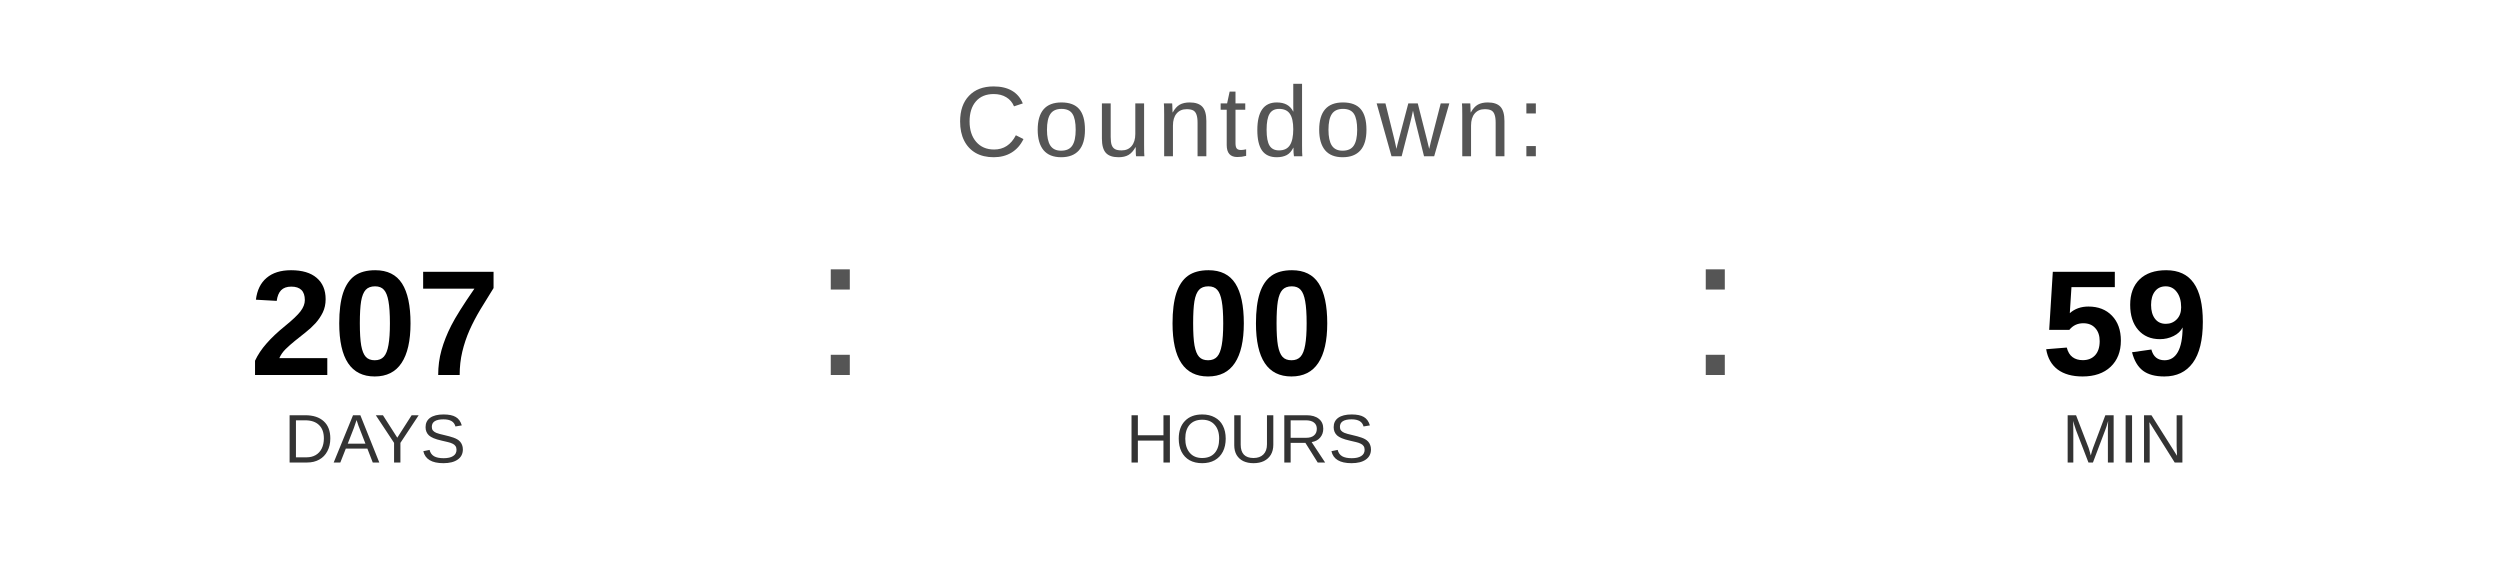
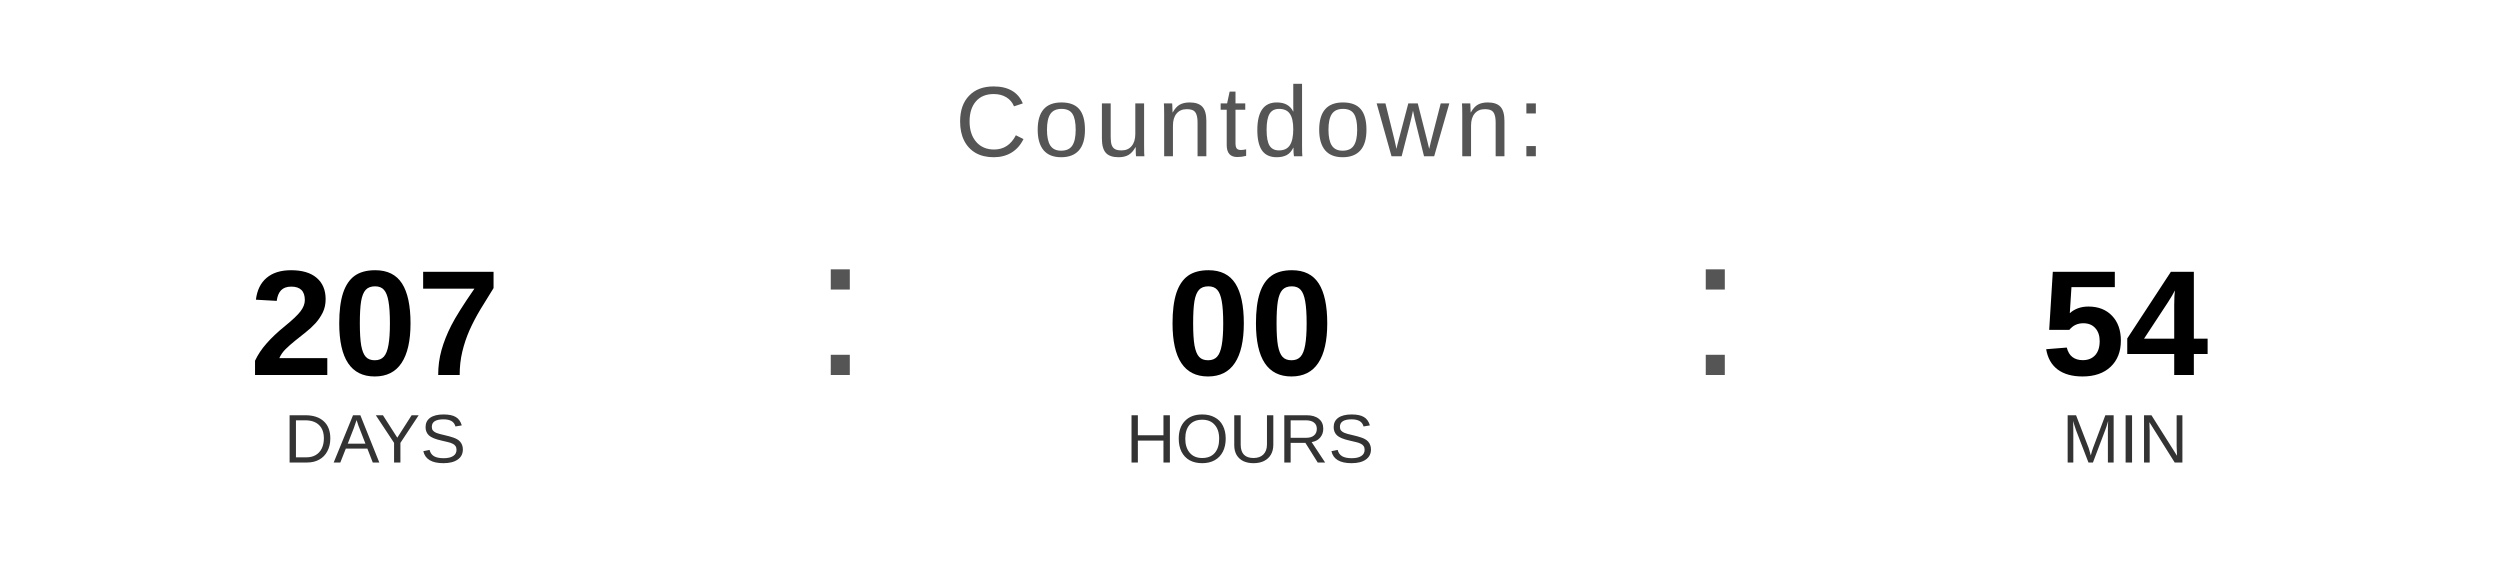
<svg xmlns="http://www.w3.org/2000/svg" width="400" height="90" viewBox="0 0 400 90">
  <text x="200" y="25" font-family="Arial, Helvetica, sans-serif" font-size="16" fill="#555555" text-anchor="middle" letter-spacing="1">
    Countdown:
  </text>
  <text x="60" y="60" font-family="Arial, Helvetica, sans-serif" font-size="24" font-weight="bold" fill="#000000" text-anchor="middle">207</text>
  <text x="60" y="74" font-family="Arial, Helvetica, sans-serif" font-size="11" fill="#333333" text-anchor="middle">DAYS</text>
  <text x="130" y="60" font-family="Arial, sans-serif" font-size="32" fill="#555555">:</text>
  <text x="200" y="60" font-family="Arial, Helvetica, sans-serif" font-size="24" font-weight="bold" fill="#000000" text-anchor="middle">00</text>
  <text x="200" y="74" font-family="Arial, Helvetica, sans-serif" font-size="11" fill="#333333" text-anchor="middle">HOURS</text>
  <text x="270" y="60" font-family="Arial, sans-serif" font-size="32" fill="#555555">:</text>
-   <text x="340" y="60" font-family="Arial, Helvetica, sans-serif" font-size="24" font-weight="bold" fill="#000000" text-anchor="middle">59</text>
+   <text x="340" y="60" font-family="Arial, Helvetica, sans-serif" font-size="24" font-weight="bold" fill="#000000" text-anchor="middle">54</text>
  <text x="340" y="74" font-family="Arial, Helvetica, sans-serif" font-size="11" fill="#333333" text-anchor="middle">MIN</text>
</svg>
